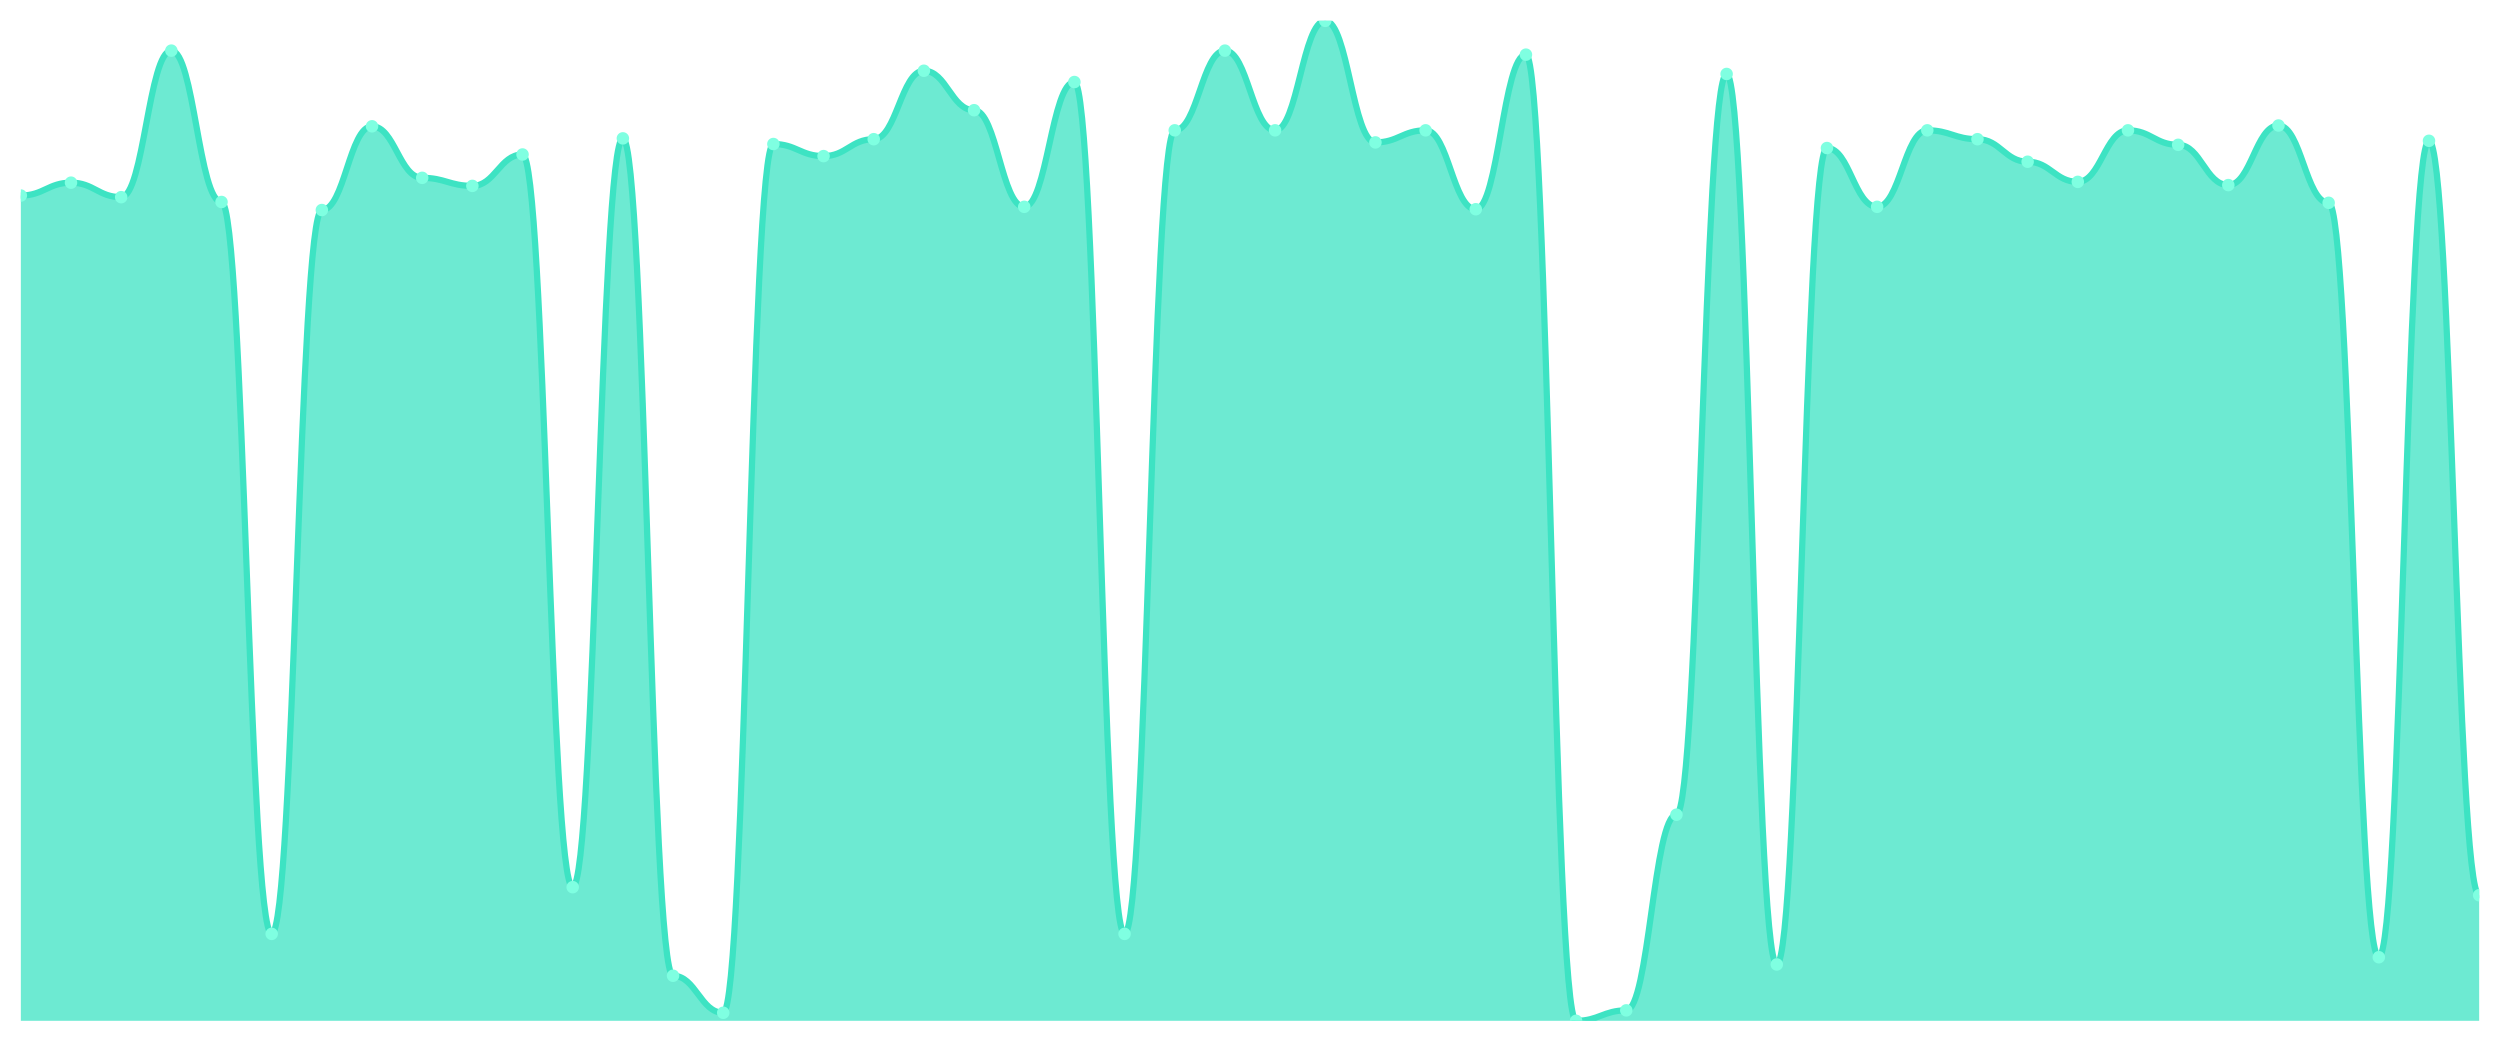
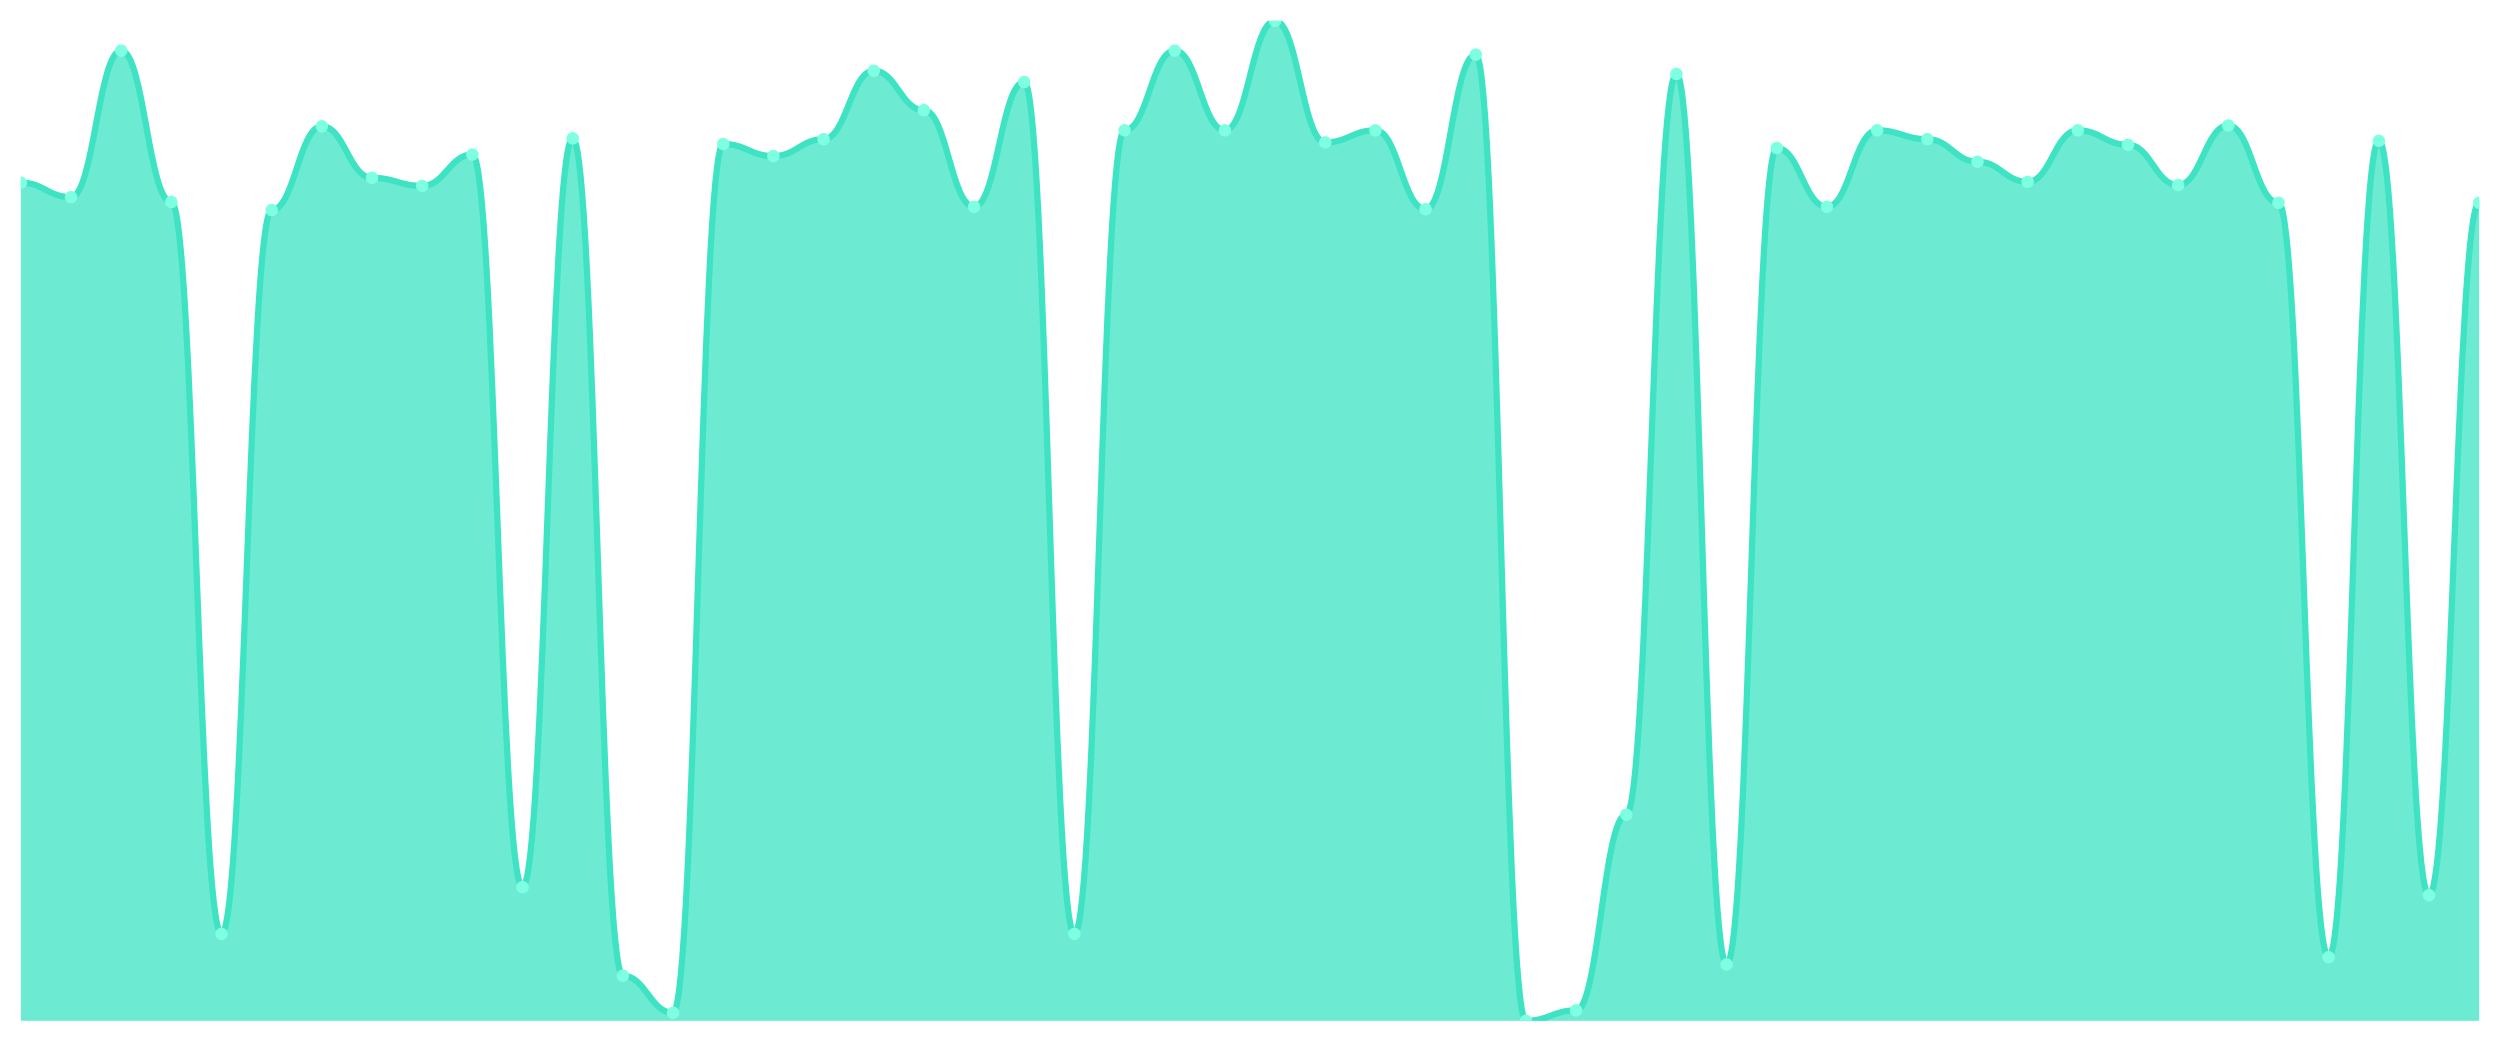
<svg xmlns="http://www.w3.org/2000/svg" viewBox="0 0 1200 500" width="1200" height="500">
  <defs>
    <clipPath id="c">
      <rect x="10" y="10" width="1180" height="480" />
    </clipPath>
  </defs>
  <rect width="1200" height="500" fill="none" />
  <g clip-path="url(#c)">
-     <path d="M 10,490 L 10,93.865 C 20.837,93.865 23.245,87.681 34.082,87.681 C 44.918,87.681 47.327,94.638 58.163,94.638 C 69,94.638 71.408,24.3 82.245,24.3 C 93.082,24.3 95.49,96.957 106.327,96.957 C 117.163,96.957 119.571,448.261 130.408,448.261 C 141.245,448.261 143.653,100.821 154.49,100.821 C 165.327,100.821 167.735,60.628 178.571,60.628 C 189.408,60.628 191.816,85.362 202.653,85.362 C 213.49,85.362 215.898,89.227 226.735,89.227 C 237.571,89.227 239.98,74.155 250.816,74.155 C 261.653,74.155 264.061,425.845 274.898,425.845 C 285.735,425.845 288.143,66.425 298.98,66.425 C 309.816,66.425 312.224,468.357 323.061,468.357 C 333.898,468.357 336.306,486.135 347.143,486.135 C 357.98,486.135 360.388,69.13 371.224,69.13 C 382.061,69.13 384.469,74.928 395.306,74.928 C 406.143,74.928 408.551,66.812 419.388,66.812 C 430.224,66.812 432.633,33.961 443.469,33.961 C 454.306,33.961 456.714,52.899 467.551,52.899 C 478.388,52.899 480.796,99.275 491.633,99.275 C 502.469,99.275 504.878,39.372 515.714,39.372 C 526.551,39.372 528.959,448.261 539.796,448.261 C 550.633,448.261 553.041,62.56 563.878,62.56 C 574.714,62.56 577.122,24.3 587.959,24.3 C 598.796,24.3 601.204,62.56 612.041,62.56 C 622.878,62.56 625.286,10 636.122,10 C 646.959,10 649.367,68.357 660.204,68.357 C 671.041,68.357 673.449,62.56 684.286,62.56 C 695.122,62.56 697.531,100.435 708.367,100.435 C 719.204,100.435 721.612,26.232 732.449,26.232 C 743.286,26.232 745.694,490 756.531,490 C 767.367,490 769.776,484.976 780.612,484.976 C 791.449,484.976 793.857,391.063 804.694,391.063 C 815.531,391.063 817.939,35.507 828.776,35.507 C 839.612,35.507 842.02,462.947 852.857,462.947 C 863.694,462.947 866.102,71.063 876.939,71.063 C 887.776,71.063 890.184,99.275 901.02,99.275 C 911.857,99.275 914.265,62.56 925.102,62.56 C 935.939,62.56 938.347,66.812 949.184,66.812 C 960.02,66.812 962.429,77.633 973.265,77.633 C 984.102,77.633 986.51,87.295 997.347,87.295 C 1008.184,87.295 1010.592,62.56 1021.429,62.56 C 1032.265,62.56 1034.673,69.517 1045.51,69.517 C 1056.347,69.517 1058.755,88.841 1069.592,88.841 C 1080.429,88.841 1082.837,60.242 1093.673,60.242 C 1104.51,60.242 1106.918,97.343 1117.755,97.343 C 1128.592,97.343 1131,459.469 1141.837,459.469 C 1152.673,459.469 1155.082,67.585 1165.918,67.585 C 1176.755,67.585 1179.163,429.71 1190,429.71 L 1190,490 Z" fill="rgba(61,227,195,0.75)" />
-     <path d="M 10,93.865 C 20.837,93.865 23.245,87.681 34.082,87.681 C 44.918,87.681 47.327,94.638 58.163,94.638 C 69,94.638 71.408,24.3 82.245,24.3 C 93.082,24.3 95.49,96.957 106.327,96.957 C 117.163,96.957 119.571,448.261 130.408,448.261 C 141.245,448.261 143.653,100.821 154.49,100.821 C 165.327,100.821 167.735,60.628 178.571,60.628 C 189.408,60.628 191.816,85.362 202.653,85.362 C 213.49,85.362 215.898,89.227 226.735,89.227 C 237.571,89.227 239.98,74.155 250.816,74.155 C 261.653,74.155 264.061,425.845 274.898,425.845 C 285.735,425.845 288.143,66.425 298.98,66.425 C 309.816,66.425 312.224,468.357 323.061,468.357 C 333.898,468.357 336.306,486.135 347.143,486.135 C 357.98,486.135 360.388,69.13 371.224,69.13 C 382.061,69.13 384.469,74.928 395.306,74.928 C 406.143,74.928 408.551,66.812 419.388,66.812 C 430.224,66.812 432.633,33.961 443.469,33.961 C 454.306,33.961 456.714,52.899 467.551,52.899 C 478.388,52.899 480.796,99.275 491.633,99.275 C 502.469,99.275 504.878,39.372 515.714,39.372 C 526.551,39.372 528.959,448.261 539.796,448.261 C 550.633,448.261 553.041,62.56 563.878,62.56 C 574.714,62.56 577.122,24.3 587.959,24.3 C 598.796,24.3 601.204,62.56 612.041,62.56 C 622.878,62.56 625.286,10 636.122,10 C 646.959,10 649.367,68.357 660.204,68.357 C 671.041,68.357 673.449,62.56 684.286,62.56 C 695.122,62.56 697.531,100.435 708.367,100.435 C 719.204,100.435 721.612,26.232 732.449,26.232 C 743.286,26.232 745.694,490 756.531,490 C 767.367,490 769.776,484.976 780.612,484.976 C 791.449,484.976 793.857,391.063 804.694,391.063 C 815.531,391.063 817.939,35.507 828.776,35.507 C 839.612,35.507 842.02,462.947 852.857,462.947 C 863.694,462.947 866.102,71.063 876.939,71.063 C 887.776,71.063 890.184,99.275 901.02,99.275 C 911.857,99.275 914.265,62.56 925.102,62.56 C 935.939,62.56 938.347,66.812 949.184,66.812 C 960.02,66.812 962.429,77.633 973.265,77.633 C 984.102,77.633 986.51,87.295 997.347,87.295 C 1008.184,87.295 1010.592,62.56 1021.429,62.56 C 1032.265,62.56 1034.673,69.517 1045.51,69.517 C 1056.347,69.517 1058.755,88.841 1069.592,88.841 C 1080.429,88.841 1082.837,60.242 1093.673,60.242 C 1104.51,60.242 1106.918,97.343 1117.755,97.343 C 1128.592,97.343 1131,459.469 1141.837,459.469 C 1152.673,459.469 1155.082,67.585 1165.918,67.585 C 1176.755,67.585 1179.163,429.71 1190,429.71" fill="none" stroke="#3de3c3" stroke-width="3" stroke-linecap="round" stroke-linejoin="round" />
-     <circle cx="10" cy="93.865" r="3" fill="#7fffe1" />
-     <circle cx="34.082" cy="87.681" r="3" fill="#7fffe1" />
-     <circle cx="58.163" cy="94.638" r="3" fill="#7fffe1" />
-     <circle cx="82.245" cy="24.3" r="3" fill="#7fffe1" />
-     <circle cx="106.327" cy="96.957" r="3" fill="#7fffe1" />
-     <circle cx="130.408" cy="448.261" r="3" fill="#7fffe1" />
-     <circle cx="154.49" cy="100.821" r="3" fill="#7fffe1" />
-     <circle cx="178.571" cy="60.628" r="3" fill="#7fffe1" />
-     <circle cx="202.653" cy="85.362" r="3" fill="#7fffe1" />
-     <circle cx="226.735" cy="89.227" r="3" fill="#7fffe1" />
-     <circle cx="250.816" cy="74.155" r="3" fill="#7fffe1" />
-     <circle cx="274.898" cy="425.845" r="3" fill="#7fffe1" />
-     <circle cx="298.98" cy="66.425" r="3" fill="#7fffe1" />
-     <circle cx="323.061" cy="468.357" r="3" fill="#7fffe1" />
-     <circle cx="347.143" cy="486.135" r="3" fill="#7fffe1" />
-     <circle cx="371.224" cy="69.13" r="3" fill="#7fffe1" />
-     <circle cx="395.306" cy="74.928" r="3" fill="#7fffe1" />
-     <circle cx="419.388" cy="66.812" r="3" fill="#7fffe1" />
-     <circle cx="443.469" cy="33.961" r="3" fill="#7fffe1" />
-     <circle cx="467.551" cy="52.899" r="3" fill="#7fffe1" />
-     <circle cx="491.633" cy="99.275" r="3" fill="#7fffe1" />
-     <circle cx="515.714" cy="39.372" r="3" fill="#7fffe1" />
-     <circle cx="539.796" cy="448.261" r="3" fill="#7fffe1" />
-     <circle cx="563.878" cy="62.56" r="3" fill="#7fffe1" />
-     <circle cx="587.959" cy="24.3" r="3" fill="#7fffe1" />
-     <circle cx="612.041" cy="62.56" r="3" fill="#7fffe1" />
-     <circle cx="636.122" cy="10" r="3" fill="#7fffe1" />
-     <circle cx="660.204" cy="68.357" r="3" fill="#7fffe1" />
-     <circle cx="684.286" cy="62.56" r="3" fill="#7fffe1" />
-     <circle cx="708.367" cy="100.435" r="3" fill="#7fffe1" />
-     <circle cx="732.449" cy="26.232" r="3" fill="#7fffe1" />
-     <circle cx="756.531" cy="490" r="3" fill="#7fffe1" />
-     <circle cx="780.612" cy="484.976" r="3" fill="#7fffe1" />
-     <circle cx="804.694" cy="391.063" r="3" fill="#7fffe1" />
-     <circle cx="828.776" cy="35.507" r="3" fill="#7fffe1" />
-     <circle cx="852.857" cy="462.947" r="3" fill="#7fffe1" />
-     <circle cx="876.939" cy="71.063" r="3" fill="#7fffe1" />
-     <circle cx="901.02" cy="99.275" r="3" fill="#7fffe1" />
-     <circle cx="925.102" cy="62.56" r="3" fill="#7fffe1" />
-     <circle cx="949.184" cy="66.812" r="3" fill="#7fffe1" />
-     <circle cx="973.265" cy="77.633" r="3" fill="#7fffe1" />
-     <circle cx="997.347" cy="87.295" r="3" fill="#7fffe1" />
-     <circle cx="1021.429" cy="62.56" r="3" fill="#7fffe1" />
-     <circle cx="1045.51" cy="69.517" r="3" fill="#7fffe1" />
-     <circle cx="1069.592" cy="88.841" r="3" fill="#7fffe1" />
-     <circle cx="1093.673" cy="60.242" r="3" fill="#7fffe1" />
-     <circle cx="1117.755" cy="97.343" r="3" fill="#7fffe1" />
-     <circle cx="1141.837" cy="459.469" r="3" fill="#7fffe1" />
-     <circle cx="1165.918" cy="67.585" r="3" fill="#7fffe1" />
-     <circle cx="1190" cy="429.71" r="3" fill="#7fffe1" />
+     <path d="M 10,490 L 10,87.681 C 20.837,87.681 23.245,94.638 34.082,94.638 C 44.918,94.638 47.327,24.3 58.163,24.3 C 69,24.3 71.408,96.957 82.245,96.957 C 93.082,96.957 95.49,448.261 106.327,448.261 C 117.163,448.261 119.571,100.821 130.408,100.821 C 141.245,100.821 143.653,60.628 154.49,60.628 C 165.327,60.628 167.735,85.362 178.571,85.362 C 189.408,85.362 191.816,89.227 202.653,89.227 C 213.49,89.227 215.898,74.155 226.735,74.155 C 237.571,74.155 239.98,425.845 250.816,425.845 C 261.653,425.845 264.061,66.425 274.898,66.425 C 285.735,66.425 288.143,468.357 298.98,468.357 C 309.816,468.357 312.224,486.135 323.061,486.135 C 333.898,486.135 336.306,69.13 347.143,69.13 C 357.98,69.13 360.388,74.928 371.224,74.928 C 382.061,74.928 384.469,66.812 395.306,66.812 C 406.143,66.812 408.551,33.961 419.388,33.961 C 430.224,33.961 432.633,52.899 443.469,52.899 C 454.306,52.899 456.714,99.275 467.551,99.275 C 478.388,99.275 480.796,39.372 491.633,39.372 C 502.469,39.372 504.878,448.261 515.714,448.261 C 526.551,448.261 528.959,62.56 539.796,62.56 C 550.633,62.56 553.041,24.3 563.878,24.3 C 574.714,24.3 577.122,62.56 587.959,62.56 C 598.796,62.56 601.204,10 612.041,10 C 622.878,10 625.286,68.357 636.122,68.357 C 646.959,68.357 649.367,62.56 660.204,62.56 C 671.041,62.56 673.449,100.435 684.286,100.435 C 695.122,100.435 697.531,26.232 708.367,26.232 C 719.204,26.232 721.612,490 732.449,490 C 743.286,490 745.694,484.976 756.531,484.976 C 767.367,484.976 769.776,391.063 780.612,391.063 C 791.449,391.063 793.857,35.507 804.694,35.507 C 815.531,35.507 817.939,462.947 828.776,462.947 C 839.612,462.947 842.02,71.063 852.857,71.063 C 863.694,71.063 866.102,99.275 876.939,99.275 C 887.776,99.275 890.184,62.56 901.02,62.56 C 911.857,62.56 914.265,66.812 925.102,66.812 C 935.939,66.812 938.347,77.633 949.184,77.633 C 960.02,77.633 962.429,87.295 973.265,87.295 C 984.102,87.295 986.51,62.56 997.347,62.56 C 1008.184,62.56 1010.592,69.517 1021.429,69.517 C 1032.265,69.517 1034.673,88.841 1045.51,88.841 C 1056.347,88.841 1058.755,60.242 1069.592,60.242 C 1080.429,60.242 1082.837,97.343 1093.673,97.343 C 1104.51,97.343 1106.918,459.469 1117.755,459.469 C 1128.592,459.469 1131,67.585 1141.837,67.585 C 1152.673,67.585 1155.082,429.71 1165.918,429.71 C 1176.755,429.71 1179.163,97.343 1190,97.343 L 1190,490 Z" fill="rgba(61,227,195,0.75)" />
+     <path d="M 10,87.681 C 20.837,87.681 23.245,94.638 34.082,94.638 C 44.918,94.638 47.327,24.3 58.163,24.3 C 69,24.3 71.408,96.957 82.245,96.957 C 93.082,96.957 95.49,448.261 106.327,448.261 C 117.163,448.261 119.571,100.821 130.408,100.821 C 141.245,100.821 143.653,60.628 154.49,60.628 C 165.327,60.628 167.735,85.362 178.571,85.362 C 189.408,85.362 191.816,89.227 202.653,89.227 C 213.49,89.227 215.898,74.155 226.735,74.155 C 237.571,74.155 239.98,425.845 250.816,425.845 C 261.653,425.845 264.061,66.425 274.898,66.425 C 285.735,66.425 288.143,468.357 298.98,468.357 C 309.816,468.357 312.224,486.135 323.061,486.135 C 333.898,486.135 336.306,69.13 347.143,69.13 C 357.98,69.13 360.388,74.928 371.224,74.928 C 382.061,74.928 384.469,66.812 395.306,66.812 C 406.143,66.812 408.551,33.961 419.388,33.961 C 430.224,33.961 432.633,52.899 443.469,52.899 C 454.306,52.899 456.714,99.275 467.551,99.275 C 478.388,99.275 480.796,39.372 491.633,39.372 C 502.469,39.372 504.878,448.261 515.714,448.261 C 526.551,448.261 528.959,62.56 539.796,62.56 C 550.633,62.56 553.041,24.3 563.878,24.3 C 574.714,24.3 577.122,62.56 587.959,62.56 C 598.796,62.56 601.204,10 612.041,10 C 622.878,10 625.286,68.357 636.122,68.357 C 646.959,68.357 649.367,62.56 660.204,62.56 C 671.041,62.56 673.449,100.435 684.286,100.435 C 695.122,100.435 697.531,26.232 708.367,26.232 C 719.204,26.232 721.612,490 732.449,490 C 743.286,490 745.694,484.976 756.531,484.976 C 767.367,484.976 769.776,391.063 780.612,391.063 C 791.449,391.063 793.857,35.507 804.694,35.507 C 815.531,35.507 817.939,462.947 828.776,462.947 C 839.612,462.947 842.02,71.063 852.857,71.063 C 863.694,71.063 866.102,99.275 876.939,99.275 C 887.776,99.275 890.184,62.56 901.02,62.56 C 911.857,62.56 914.265,66.812 925.102,66.812 C 935.939,66.812 938.347,77.633 949.184,77.633 C 960.02,77.633 962.429,87.295 973.265,87.295 C 984.102,87.295 986.51,62.56 997.347,62.56 C 1008.184,62.56 1010.592,69.517 1021.429,69.517 C 1032.265,69.517 1034.673,88.841 1045.51,88.841 C 1056.347,88.841 1058.755,60.242 1069.592,60.242 C 1080.429,60.242 1082.837,97.343 1093.673,97.343 C 1104.51,97.343 1106.918,459.469 1117.755,459.469 C 1128.592,459.469 1131,67.585 1141.837,67.585 C 1152.673,67.585 1155.082,429.71 1165.918,429.71 C 1176.755,429.71 1179.163,97.343 1190,97.343" fill="none" stroke="#3de3c3" stroke-width="3" stroke-linecap="round" stroke-linejoin="round" />
+     <circle cx="10" cy="87.681" r="3" fill="#7fffe1" />
+     <circle cx="34.082" cy="94.638" r="3" fill="#7fffe1" />
+     <circle cx="58.163" cy="24.3" r="3" fill="#7fffe1" />
+     <circle cx="82.245" cy="96.957" r="3" fill="#7fffe1" />
+     <circle cx="106.327" cy="448.261" r="3" fill="#7fffe1" />
+     <circle cx="130.408" cy="100.821" r="3" fill="#7fffe1" />
+     <circle cx="154.49" cy="60.628" r="3" fill="#7fffe1" />
+     <circle cx="178.571" cy="85.362" r="3" fill="#7fffe1" />
+     <circle cx="202.653" cy="89.227" r="3" fill="#7fffe1" />
+     <circle cx="226.735" cy="74.155" r="3" fill="#7fffe1" />
+     <circle cx="250.816" cy="425.845" r="3" fill="#7fffe1" />
+     <circle cx="274.898" cy="66.425" r="3" fill="#7fffe1" />
+     <circle cx="298.98" cy="468.357" r="3" fill="#7fffe1" />
+     <circle cx="323.061" cy="486.135" r="3" fill="#7fffe1" />
+     <circle cx="347.143" cy="69.13" r="3" fill="#7fffe1" />
+     <circle cx="371.224" cy="74.928" r="3" fill="#7fffe1" />
+     <circle cx="395.306" cy="66.812" r="3" fill="#7fffe1" />
+     <circle cx="419.388" cy="33.961" r="3" fill="#7fffe1" />
+     <circle cx="443.469" cy="52.899" r="3" fill="#7fffe1" />
+     <circle cx="467.551" cy="99.275" r="3" fill="#7fffe1" />
+     <circle cx="491.633" cy="39.372" r="3" fill="#7fffe1" />
+     <circle cx="515.714" cy="448.261" r="3" fill="#7fffe1" />
+     <circle cx="539.796" cy="62.56" r="3" fill="#7fffe1" />
+     <circle cx="563.878" cy="24.3" r="3" fill="#7fffe1" />
+     <circle cx="587.959" cy="62.56" r="3" fill="#7fffe1" />
+     <circle cx="612.041" cy="10" r="3" fill="#7fffe1" />
+     <circle cx="636.122" cy="68.357" r="3" fill="#7fffe1" />
+     <circle cx="660.204" cy="62.56" r="3" fill="#7fffe1" />
+     <circle cx="684.286" cy="100.435" r="3" fill="#7fffe1" />
+     <circle cx="708.367" cy="26.232" r="3" fill="#7fffe1" />
+     <circle cx="732.449" cy="490" r="3" fill="#7fffe1" />
+     <circle cx="756.531" cy="484.976" r="3" fill="#7fffe1" />
+     <circle cx="780.612" cy="391.063" r="3" fill="#7fffe1" />
+     <circle cx="804.694" cy="35.507" r="3" fill="#7fffe1" />
+     <circle cx="828.776" cy="462.947" r="3" fill="#7fffe1" />
+     <circle cx="852.857" cy="71.063" r="3" fill="#7fffe1" />
+     <circle cx="876.939" cy="99.275" r="3" fill="#7fffe1" />
+     <circle cx="901.02" cy="62.56" r="3" fill="#7fffe1" />
+     <circle cx="925.102" cy="66.812" r="3" fill="#7fffe1" />
+     <circle cx="949.184" cy="77.633" r="3" fill="#7fffe1" />
+     <circle cx="973.265" cy="87.295" r="3" fill="#7fffe1" />
+     <circle cx="997.347" cy="62.56" r="3" fill="#7fffe1" />
+     <circle cx="1021.429" cy="69.517" r="3" fill="#7fffe1" />
+     <circle cx="1045.51" cy="88.841" r="3" fill="#7fffe1" />
+     <circle cx="1069.592" cy="60.242" r="3" fill="#7fffe1" />
+     <circle cx="1093.673" cy="97.343" r="3" fill="#7fffe1" />
+     <circle cx="1117.755" cy="459.469" r="3" fill="#7fffe1" />
+     <circle cx="1141.837" cy="67.585" r="3" fill="#7fffe1" />
+     <circle cx="1165.918" cy="429.71" r="3" fill="#7fffe1" />
+     <circle cx="1190" cy="97.343" r="3" fill="#7fffe1" />
  </g>
</svg>
